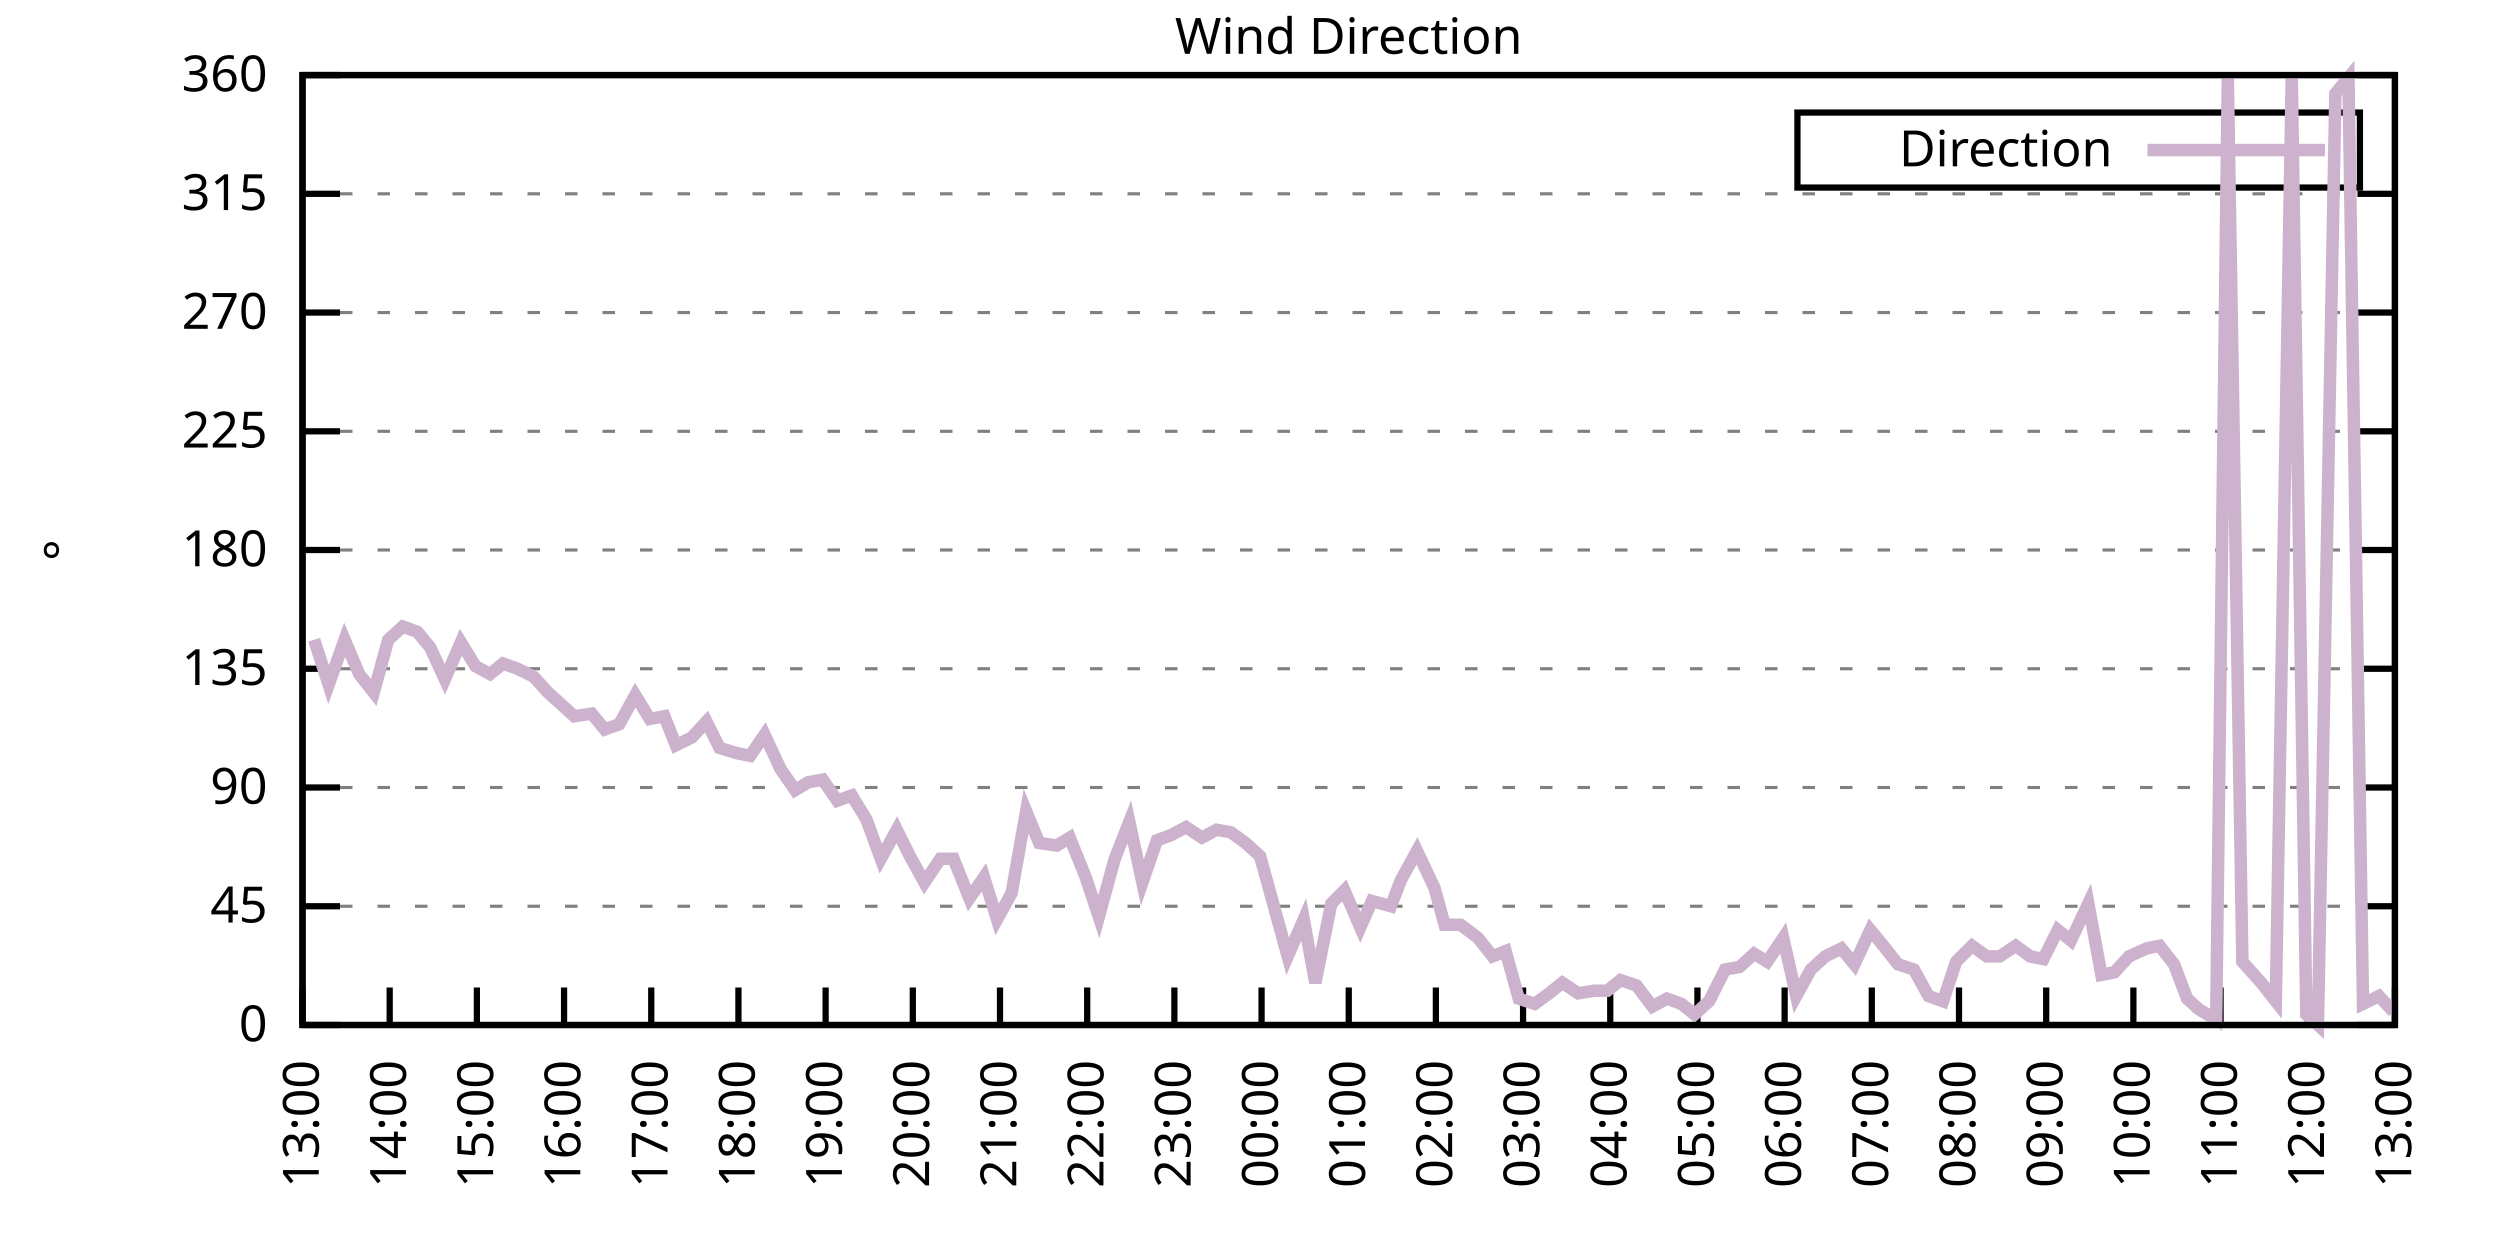
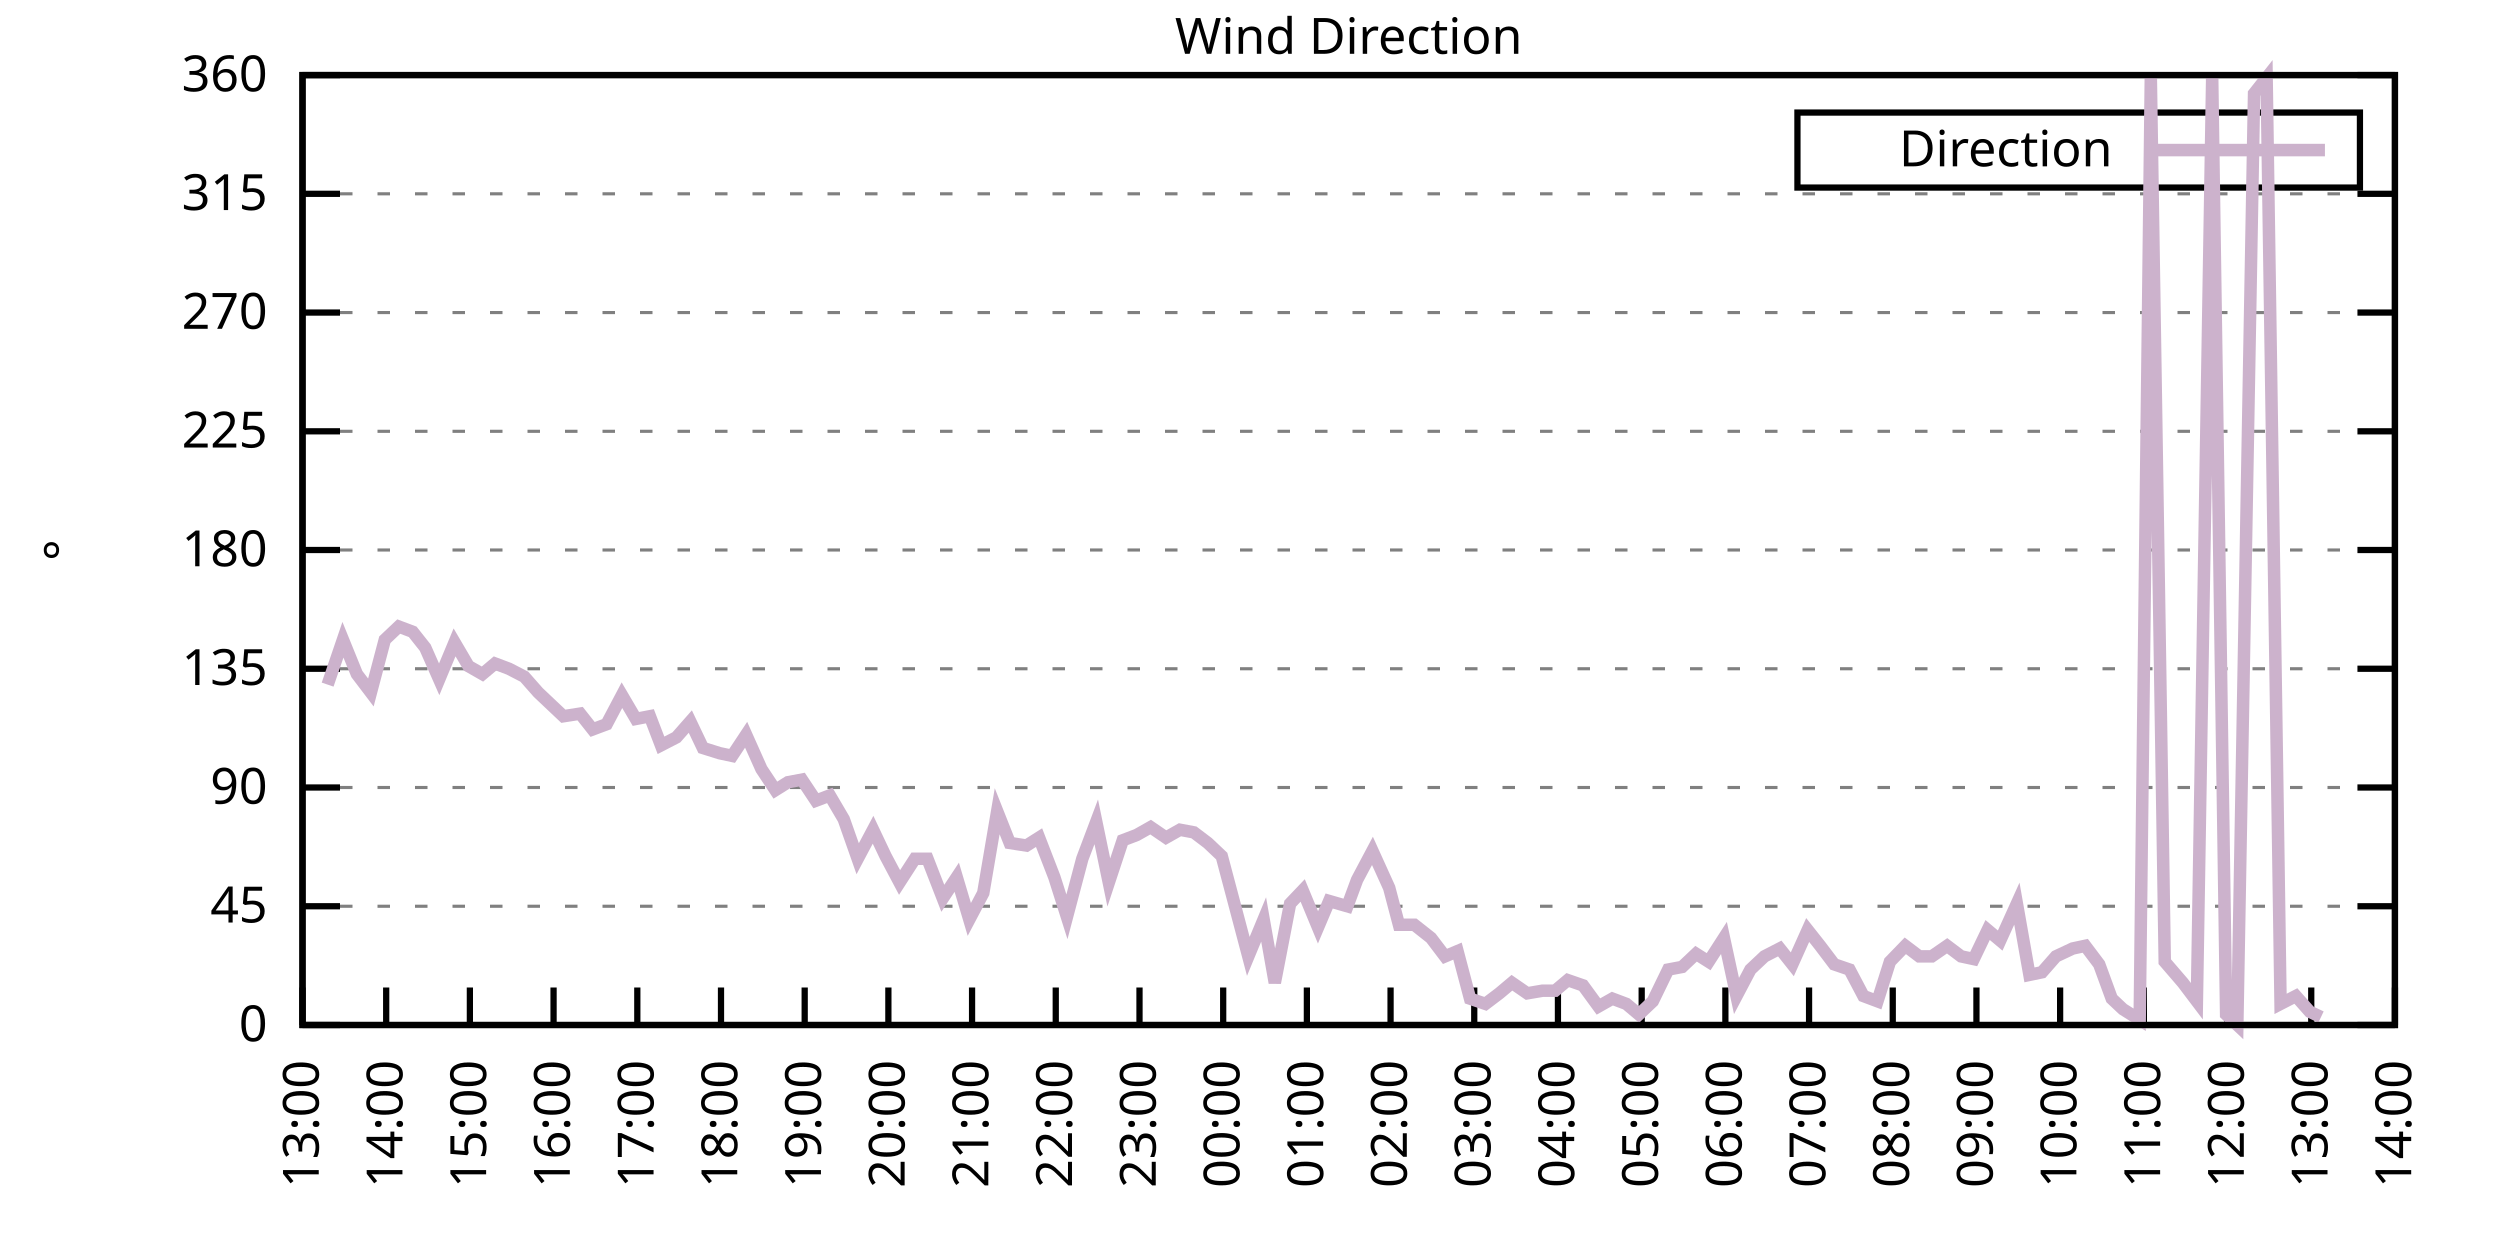
<svg xmlns="http://www.w3.org/2000/svg" xmlns:xlink="http://www.w3.org/1999/xlink" width="400" height="200" viewBox="0 0 400 200">
  <g id="gnuplot_canvas">
    <rect x="0" y="0" width="400" height="200" fill="none" />
    <defs>
      <circle id="gpDot" r="0.5" stroke-width="0.5" stroke="currentColor" />
      <path id="gpPt0" stroke-width="0.333" stroke="currentColor" d="M-1,0 h2 M0,-1 v2" />
      <path id="gpPt1" stroke-width="0.333" stroke="currentColor" d="M-1,-1 L1,1 M1,-1 L-1,1" />
      <path id="gpPt2" stroke-width="0.333" stroke="currentColor" d="M-1,0 L1,0 M0,-1 L0,1 M-1,-1 L1,1 M-1,1 L1,-1" />
      <rect id="gpPt3" stroke-width="0.333" stroke="currentColor" x="-1" y="-1" width="2" height="2" />
      <rect id="gpPt4" stroke-width="0.333" stroke="currentColor" fill="currentColor" x="-1" y="-1" width="2" height="2" />
      <circle id="gpPt5" stroke-width="0.333" stroke="currentColor" cx="0" cy="0" r="1" />
      <use xlink:href="#gpPt5" id="gpPt6" fill="currentColor" stroke="none" />
      <path id="gpPt7" stroke-width="0.333" stroke="currentColor" d="M0,-1.33 L-1.33,0.67 L1.33,0.67 z" />
      <use xlink:href="#gpPt7" id="gpPt8" fill="currentColor" stroke="none" />
      <use xlink:href="#gpPt7" id="gpPt9" stroke="currentColor" transform="rotate(180)" />
      <use xlink:href="#gpPt9" id="gpPt10" fill="currentColor" stroke="none" />
      <use xlink:href="#gpPt3" id="gpPt11" stroke="currentColor" transform="rotate(45)" />
      <use xlink:href="#gpPt11" id="gpPt12" fill="currentColor" stroke="none" />
      <path id="gpPt13" stroke-width="0.333" stroke="currentColor" d="M0,1.330 L1.265,0.411 L0.782,-1.067 L-0.782,-1.076 L-1.265,0.411 z" />
      <use xlink:href="#gpPt13" id="gpPt14" fill="currentColor" stroke="none" />
      <filter id="textbox" filterUnits="objectBoundingBox" x="0" y="0" height="1" width="1">
        <feFlood flood-color="white" flood-opacity="1" result="bgnd" />
        <feComposite in="SourceGraphic" in2="bgnd" operator="atop" />
      </filter>
      <filter id="greybox" filterUnits="objectBoundingBox" x="0" y="0" height="1" width="1">
        <feFlood flood-color="lightgrey" flood-opacity="1" result="grey" />
        <feComposite in="SourceGraphic" in2="grey" operator="atop" />
      </filter>
    </defs>
    <g fill="none" color="white" stroke="currentColor" stroke-width="1.00" stroke-linecap="butt" stroke-linejoin="miter">
</g>
    <g fill="none" color="black" stroke="currentColor" stroke-width="1.00" stroke-linecap="butt" stroke-linejoin="miter">
      <g stroke="none" shape-rendering="crispEdges">
        <polygon fill="rgb(255, 255, 255)" points="48.40,164.00 383.18,164.00 383.18,12.02 48.40,12.02 " />
      </g>
    </g>
    <g fill="none" color="black" stroke="currentColor" stroke-width="1.00" stroke-linecap="butt" stroke-linejoin="miter">
</g>
    <g fill="none" color="black" stroke="black" stroke-width="0.50" stroke-linecap="butt" stroke-linejoin="miter">
</g>
    <g fill="none" color="gray" stroke="currentColor" stroke-width="0.50" stroke-linecap="butt" stroke-linejoin="miter">
      <path stroke="gray" stroke-dasharray="2,4" class="gridline" d="M48.40,164.00 L383.19,164.00  " />
    </g>
    <g fill="none" color="gray" stroke="gray" stroke-width="1.00" stroke-linecap="butt" stroke-linejoin="miter">
</g>
    <g fill="none" color="black" stroke="currentColor" stroke-width="1.00" stroke-linecap="butt" stroke-linejoin="miter">
      <path stroke="black" d="M48.40,164.00 L54.40,164.00 M383.19,164.00 L377.19,164.00  " />
      <g transform="translate(42.80,166.60)" stroke="none" fill="black" font-family="Sans" font-size="8.00" text-anchor="end">
        <text>
          <tspan font-family="Sans"> 0</tspan>
        </text>
      </g>
    </g>
    <g fill="none" color="black" stroke="currentColor" stroke-width="1.00" stroke-linecap="butt" stroke-linejoin="miter">
</g>
    <g fill="none" color="black" stroke="black" stroke-width="0.50" stroke-linecap="butt" stroke-linejoin="miter">
</g>
    <g fill="none" color="gray" stroke="currentColor" stroke-width="0.50" stroke-linecap="butt" stroke-linejoin="miter">
      <path stroke="gray" stroke-dasharray="2,4" class="gridline" d="M48.40,145.00 L383.19,145.00  " />
    </g>
    <g fill="none" color="gray" stroke="gray" stroke-width="1.00" stroke-linecap="butt" stroke-linejoin="miter">
</g>
    <g fill="none" color="black" stroke="currentColor" stroke-width="1.00" stroke-linecap="butt" stroke-linejoin="miter">
      <path stroke="black" d="M48.40,145.00 L54.40,145.00 M383.19,145.00 L377.19,145.00  " />
      <g transform="translate(42.80,147.60)" stroke="none" fill="black" font-family="Sans" font-size="8.00" text-anchor="end">
        <text>
          <tspan font-family="Sans"> 45</tspan>
        </text>
      </g>
    </g>
    <g fill="none" color="black" stroke="currentColor" stroke-width="1.00" stroke-linecap="butt" stroke-linejoin="miter">
</g>
    <g fill="none" color="black" stroke="black" stroke-width="0.50" stroke-linecap="butt" stroke-linejoin="miter">
</g>
    <g fill="none" color="gray" stroke="currentColor" stroke-width="0.50" stroke-linecap="butt" stroke-linejoin="miter">
      <path stroke="gray" stroke-dasharray="2,4" class="gridline" d="M48.40,126.00 L383.19,126.00  " />
    </g>
    <g fill="none" color="gray" stroke="gray" stroke-width="1.00" stroke-linecap="butt" stroke-linejoin="miter">
</g>
    <g fill="none" color="black" stroke="currentColor" stroke-width="1.00" stroke-linecap="butt" stroke-linejoin="miter">
      <path stroke="black" d="M48.40,126.00 L54.40,126.00 M383.19,126.00 L377.19,126.00  " />
      <g transform="translate(42.80,128.60)" stroke="none" fill="black" font-family="Sans" font-size="8.00" text-anchor="end">
        <text>
          <tspan font-family="Sans"> 90</tspan>
        </text>
      </g>
    </g>
    <g fill="none" color="black" stroke="currentColor" stroke-width="1.00" stroke-linecap="butt" stroke-linejoin="miter">
</g>
    <g fill="none" color="black" stroke="black" stroke-width="0.50" stroke-linecap="butt" stroke-linejoin="miter">
</g>
    <g fill="none" color="gray" stroke="currentColor" stroke-width="0.50" stroke-linecap="butt" stroke-linejoin="miter">
      <path stroke="gray" stroke-dasharray="2,4" class="gridline" d="M48.40,107.00 L383.19,107.00  " />
    </g>
    <g fill="none" color="gray" stroke="gray" stroke-width="1.00" stroke-linecap="butt" stroke-linejoin="miter">
</g>
    <g fill="none" color="black" stroke="currentColor" stroke-width="1.00" stroke-linecap="butt" stroke-linejoin="miter">
      <path stroke="black" d="M48.40,107.00 L54.40,107.00 M383.19,107.00 L377.19,107.00  " />
      <g transform="translate(42.80,109.60)" stroke="none" fill="black" font-family="Sans" font-size="8.00" text-anchor="end">
        <text>
          <tspan font-family="Sans"> 135</tspan>
        </text>
      </g>
    </g>
    <g fill="none" color="black" stroke="currentColor" stroke-width="1.00" stroke-linecap="butt" stroke-linejoin="miter">
</g>
    <g fill="none" color="black" stroke="black" stroke-width="0.50" stroke-linecap="butt" stroke-linejoin="miter">
</g>
    <g fill="none" color="gray" stroke="currentColor" stroke-width="0.50" stroke-linecap="butt" stroke-linejoin="miter">
      <path stroke="gray" stroke-dasharray="2,4" class="gridline" d="M48.40,88.00 L383.19,88.00  " />
    </g>
    <g fill="none" color="gray" stroke="gray" stroke-width="1.00" stroke-linecap="butt" stroke-linejoin="miter">
</g>
    <g fill="none" color="black" stroke="currentColor" stroke-width="1.00" stroke-linecap="butt" stroke-linejoin="miter">
      <path stroke="black" d="M48.40,88.00 L54.40,88.00 M383.19,88.00 L377.19,88.00  " />
      <g transform="translate(42.80,90.60)" stroke="none" fill="black" font-family="Sans" font-size="8.00" text-anchor="end">
        <text>
          <tspan font-family="Sans"> 180</tspan>
        </text>
      </g>
    </g>
    <g fill="none" color="black" stroke="currentColor" stroke-width="1.00" stroke-linecap="butt" stroke-linejoin="miter">
</g>
    <g fill="none" color="black" stroke="black" stroke-width="0.50" stroke-linecap="butt" stroke-linejoin="miter">
</g>
    <g fill="none" color="gray" stroke="currentColor" stroke-width="0.50" stroke-linecap="butt" stroke-linejoin="miter">
      <path stroke="gray" stroke-dasharray="2,4" class="gridline" d="M48.40,69.01 L383.19,69.01  " />
    </g>
    <g fill="none" color="gray" stroke="gray" stroke-width="1.00" stroke-linecap="butt" stroke-linejoin="miter">
</g>
    <g fill="none" color="black" stroke="currentColor" stroke-width="1.00" stroke-linecap="butt" stroke-linejoin="miter">
      <path stroke="black" d="M48.40,69.01 L54.40,69.01 M383.19,69.01 L377.19,69.01  " />
      <g transform="translate(42.80,71.61)" stroke="none" fill="black" font-family="Sans" font-size="8.00" text-anchor="end">
        <text>
          <tspan font-family="Sans"> 225</tspan>
        </text>
      </g>
    </g>
    <g fill="none" color="black" stroke="currentColor" stroke-width="1.00" stroke-linecap="butt" stroke-linejoin="miter">
</g>
    <g fill="none" color="black" stroke="black" stroke-width="0.50" stroke-linecap="butt" stroke-linejoin="miter">
</g>
    <g fill="none" color="gray" stroke="currentColor" stroke-width="0.50" stroke-linecap="butt" stroke-linejoin="miter">
      <path stroke="gray" stroke-dasharray="2,4" class="gridline" d="M48.40,50.01 L383.19,50.01  " />
    </g>
    <g fill="none" color="gray" stroke="gray" stroke-width="1.00" stroke-linecap="butt" stroke-linejoin="miter">
</g>
    <g fill="none" color="black" stroke="currentColor" stroke-width="1.00" stroke-linecap="butt" stroke-linejoin="miter">
      <path stroke="black" d="M48.40,50.01 L54.40,50.01 M383.19,50.01 L377.19,50.01  " />
      <g transform="translate(42.80,52.61)" stroke="none" fill="black" font-family="Sans" font-size="8.00" text-anchor="end">
        <text>
          <tspan font-family="Sans"> 270</tspan>
        </text>
      </g>
    </g>
    <g fill="none" color="black" stroke="currentColor" stroke-width="1.00" stroke-linecap="butt" stroke-linejoin="miter">
</g>
    <g fill="none" color="black" stroke="black" stroke-width="0.50" stroke-linecap="butt" stroke-linejoin="miter">
</g>
    <g fill="none" color="gray" stroke="currentColor" stroke-width="0.50" stroke-linecap="butt" stroke-linejoin="miter">
      <path stroke="gray" stroke-dasharray="2,4" class="gridline" d="M48.40,31.01 L383.19,31.01  " />
    </g>
    <g fill="none" color="gray" stroke="gray" stroke-width="1.00" stroke-linecap="butt" stroke-linejoin="miter">
</g>
    <g fill="none" color="black" stroke="currentColor" stroke-width="1.00" stroke-linecap="butt" stroke-linejoin="miter">
      <path stroke="black" d="M48.40,31.01 L54.40,31.01 M383.19,31.01 L377.19,31.01  " />
      <g transform="translate(42.80,33.61)" stroke="none" fill="black" font-family="Sans" font-size="8.00" text-anchor="end">
        <text>
          <tspan font-family="Sans"> 315</tspan>
        </text>
      </g>
    </g>
    <g fill="none" color="black" stroke="currentColor" stroke-width="1.00" stroke-linecap="butt" stroke-linejoin="miter">
</g>
    <g fill="none" color="black" stroke="black" stroke-width="0.50" stroke-linecap="butt" stroke-linejoin="miter">
</g>
    <g fill="none" color="gray" stroke="currentColor" stroke-width="0.50" stroke-linecap="butt" stroke-linejoin="miter">
      <path stroke="gray" stroke-dasharray="2,4" class="gridline" d="M48.40,12.01 L383.19,12.01  " />
    </g>
    <g fill="none" color="gray" stroke="gray" stroke-width="1.00" stroke-linecap="butt" stroke-linejoin="miter">
</g>
    <g fill="none" color="black" stroke="currentColor" stroke-width="1.00" stroke-linecap="butt" stroke-linejoin="miter">
      <path stroke="black" d="M48.40,12.01 L54.40,12.01 M383.19,12.01 L377.19,12.01  " />
      <g transform="translate(42.80,14.61)" stroke="none" fill="black" font-family="Sans" font-size="8.00" text-anchor="end">
        <text>
          <tspan font-family="Sans"> 360</tspan>
        </text>
      </g>
    </g>
    <g fill="none" color="black" stroke="currentColor" stroke-width="1.00" stroke-linecap="butt" stroke-linejoin="miter">
      <path stroke="black" d="M48.40,164.00 L48.40,158.00  " />
      <g transform="translate(51.00,169.60) rotate(270.00)" stroke="none" fill="black" font-family="Sans" font-size="8.00" text-anchor="end">
        <text>
          <tspan font-family="Sans">13:00</tspan>
        </text>
      </g>
    </g>
    <g fill="none" color="black" stroke="currentColor" stroke-width="1.00" stroke-linecap="butt" stroke-linejoin="miter">
-       <path stroke="black" d="M62.35,164.00 L62.35,158.00  " />
-       <g transform="translate(64.95,169.60) rotate(270.00)" stroke="none" fill="black" font-family="Sans" font-size="8.00" text-anchor="end">
+       <path stroke="black" d="M61.79,164.00 L61.79,158.00  " />
+       <g transform="translate(64.39,169.60) rotate(270.00)" stroke="none" fill="black" font-family="Sans" font-size="8.00" text-anchor="end">
        <text>
          <tspan font-family="Sans">14:00</tspan>
        </text>
      </g>
    </g>
    <g fill="none" color="black" stroke="currentColor" stroke-width="1.00" stroke-linecap="butt" stroke-linejoin="miter">
-       <path stroke="black" d="M76.30,164.00 L76.30,158.00  " />
-       <g transform="translate(78.90,169.60) rotate(270.00)" stroke="none" fill="black" font-family="Sans" font-size="8.00" text-anchor="end">
+       <path stroke="black" d="M75.18,164.00 L75.18,158.00  " />
+       <g transform="translate(77.78,169.60) rotate(270.00)" stroke="none" fill="black" font-family="Sans" font-size="8.00" text-anchor="end">
        <text>
          <tspan font-family="Sans">15:00</tspan>
        </text>
      </g>
    </g>
    <g fill="none" color="black" stroke="currentColor" stroke-width="1.00" stroke-linecap="butt" stroke-linejoin="miter">
-       <path stroke="black" d="M90.25,164.00 L90.25,158.00  " />
-       <g transform="translate(92.85,169.60) rotate(270.00)" stroke="none" fill="black" font-family="Sans" font-size="8.00" text-anchor="end">
+       <path stroke="black" d="M88.57,164.00 L88.57,158.00  " />
+       <g transform="translate(91.17,169.60) rotate(270.00)" stroke="none" fill="black" font-family="Sans" font-size="8.00" text-anchor="end">
        <text>
          <tspan font-family="Sans">16:00</tspan>
        </text>
      </g>
    </g>
    <g fill="none" color="black" stroke="currentColor" stroke-width="1.00" stroke-linecap="butt" stroke-linejoin="miter">
-       <path stroke="black" d="M104.20,164.00 L104.20,158.00  " />
-       <g transform="translate(106.80,169.60) rotate(270.00)" stroke="none" fill="black" font-family="Sans" font-size="8.00" text-anchor="end">
+       <path stroke="black" d="M101.97,164.00 L101.97,158.00  " />
+       <g transform="translate(104.57,169.60) rotate(270.00)" stroke="none" fill="black" font-family="Sans" font-size="8.00" text-anchor="end">
        <text>
          <tspan font-family="Sans">17:00</tspan>
        </text>
      </g>
    </g>
    <g fill="none" color="black" stroke="currentColor" stroke-width="1.00" stroke-linecap="butt" stroke-linejoin="miter">
-       <path stroke="black" d="M118.15,164.00 L118.15,158.00  " />
-       <g transform="translate(120.75,169.60) rotate(270.00)" stroke="none" fill="black" font-family="Sans" font-size="8.00" text-anchor="end">
+       <path stroke="black" d="M115.36,164.00 L115.36,158.00  " />
+       <g transform="translate(117.96,169.60) rotate(270.00)" stroke="none" fill="black" font-family="Sans" font-size="8.00" text-anchor="end">
        <text>
          <tspan font-family="Sans">18:00</tspan>
        </text>
      </g>
    </g>
    <g fill="none" color="black" stroke="currentColor" stroke-width="1.00" stroke-linecap="butt" stroke-linejoin="miter">
-       <path stroke="black" d="M132.10,164.00 L132.10,158.00  " />
-       <g transform="translate(134.70,169.60) rotate(270.00)" stroke="none" fill="black" font-family="Sans" font-size="8.00" text-anchor="end">
+       <path stroke="black" d="M128.75,164.00 L128.75,158.00  " />
+       <g transform="translate(131.35,169.60) rotate(270.00)" stroke="none" fill="black" font-family="Sans" font-size="8.00" text-anchor="end">
        <text>
          <tspan font-family="Sans">19:00</tspan>
        </text>
      </g>
    </g>
    <g fill="none" color="black" stroke="currentColor" stroke-width="1.00" stroke-linecap="butt" stroke-linejoin="miter">
-       <path stroke="black" d="M146.05,164.00 L146.05,158.00  " />
-       <g transform="translate(148.65,169.60) rotate(270.00)" stroke="none" fill="black" font-family="Sans" font-size="8.00" text-anchor="end">
+       <path stroke="black" d="M142.14,164.00 L142.14,158.00  " />
+       <g transform="translate(144.74,169.60) rotate(270.00)" stroke="none" fill="black" font-family="Sans" font-size="8.00" text-anchor="end">
        <text>
          <tspan font-family="Sans">20:00</tspan>
        </text>
      </g>
    </g>
    <g fill="none" color="black" stroke="currentColor" stroke-width="1.00" stroke-linecap="butt" stroke-linejoin="miter">
-       <path stroke="black" d="M160.00,164.00 L160.00,158.00  " />
-       <g transform="translate(162.60,169.60) rotate(270.00)" stroke="none" fill="black" font-family="Sans" font-size="8.00" text-anchor="end">
+       <path stroke="black" d="M155.53,164.00 L155.53,158.00  " />
+       <g transform="translate(158.13,169.60) rotate(270.00)" stroke="none" fill="black" font-family="Sans" font-size="8.00" text-anchor="end">
        <text>
          <tspan font-family="Sans">21:00</tspan>
        </text>
      </g>
    </g>
    <g fill="none" color="black" stroke="currentColor" stroke-width="1.00" stroke-linecap="butt" stroke-linejoin="miter">
-       <path stroke="black" d="M173.95,164.00 L173.95,158.00  " />
-       <g transform="translate(176.55,169.60) rotate(270.00)" stroke="none" fill="black" font-family="Sans" font-size="8.00" text-anchor="end">
+       <path stroke="black" d="M168.92,164.00 L168.92,158.00  " />
+       <g transform="translate(171.52,169.60) rotate(270.00)" stroke="none" fill="black" font-family="Sans" font-size="8.00" text-anchor="end">
        <text>
          <tspan font-family="Sans">22:00</tspan>
        </text>
      </g>
    </g>
    <g fill="none" color="black" stroke="currentColor" stroke-width="1.00" stroke-linecap="butt" stroke-linejoin="miter">
-       <path stroke="black" d="M187.90,164.00 L187.90,158.00  " />
-       <g transform="translate(190.50,169.60) rotate(270.00)" stroke="none" fill="black" font-family="Sans" font-size="8.00" text-anchor="end">
+       <path stroke="black" d="M182.32,164.00 L182.32,158.00  " />
+       <g transform="translate(184.92,169.60) rotate(270.00)" stroke="none" fill="black" font-family="Sans" font-size="8.00" text-anchor="end">
        <text>
          <tspan font-family="Sans">23:00</tspan>
        </text>
      </g>
    </g>
    <g fill="none" color="black" stroke="currentColor" stroke-width="1.00" stroke-linecap="butt" stroke-linejoin="miter">
-       <path stroke="black" d="M201.85,164.00 L201.85,158.00  " />
-       <g transform="translate(204.45,169.60) rotate(270.00)" stroke="none" fill="black" font-family="Sans" font-size="8.00" text-anchor="end">
+       <path stroke="black" d="M195.71,164.00 L195.71,158.00  " />
+       <g transform="translate(198.31,169.60) rotate(270.00)" stroke="none" fill="black" font-family="Sans" font-size="8.00" text-anchor="end">
        <text>
          <tspan font-family="Sans">00:00</tspan>
        </text>
      </g>
    </g>
    <g fill="none" color="black" stroke="currentColor" stroke-width="1.00" stroke-linecap="butt" stroke-linejoin="miter">
-       <path stroke="black" d="M215.80,164.00 L215.80,158.00  " />
-       <g transform="translate(218.40,169.60) rotate(270.00)" stroke="none" fill="black" font-family="Sans" font-size="8.00" text-anchor="end">
+       <path stroke="black" d="M209.10,164.00 L209.10,158.00  " />
+       <g transform="translate(211.70,169.60) rotate(270.00)" stroke="none" fill="black" font-family="Sans" font-size="8.00" text-anchor="end">
        <text>
          <tspan font-family="Sans">01:00</tspan>
        </text>
      </g>
    </g>
    <g fill="none" color="black" stroke="currentColor" stroke-width="1.00" stroke-linecap="butt" stroke-linejoin="miter">
-       <path stroke="black" d="M229.74,164.00 L229.74,158.00  " />
-       <g transform="translate(232.34,169.60) rotate(270.00)" stroke="none" fill="black" font-family="Sans" font-size="8.00" text-anchor="end">
+       <path stroke="black" d="M222.49,164.00 L222.49,158.00  " />
+       <g transform="translate(225.09,169.60) rotate(270.00)" stroke="none" fill="black" font-family="Sans" font-size="8.00" text-anchor="end">
        <text>
          <tspan font-family="Sans">02:00</tspan>
        </text>
      </g>
    </g>
    <g fill="none" color="black" stroke="currentColor" stroke-width="1.00" stroke-linecap="butt" stroke-linejoin="miter">
-       <path stroke="black" d="M243.69,164.00 L243.69,158.00  " />
-       <g transform="translate(246.29,169.60) rotate(270.00)" stroke="none" fill="black" font-family="Sans" font-size="8.00" text-anchor="end">
+       <path stroke="black" d="M235.88,164.00 L235.88,158.00  " />
+       <g transform="translate(238.48,169.60) rotate(270.00)" stroke="none" fill="black" font-family="Sans" font-size="8.00" text-anchor="end">
        <text>
          <tspan font-family="Sans">03:00</tspan>
        </text>
      </g>
    </g>
    <g fill="none" color="black" stroke="currentColor" stroke-width="1.00" stroke-linecap="butt" stroke-linejoin="miter">
-       <path stroke="black" d="M257.64,164.00 L257.64,158.00  " />
-       <g transform="translate(260.24,169.60) rotate(270.00)" stroke="none" fill="black" font-family="Sans" font-size="8.00" text-anchor="end">
+       <path stroke="black" d="M249.27,164.00 L249.27,158.00  " />
+       <g transform="translate(251.87,169.60) rotate(270.00)" stroke="none" fill="black" font-family="Sans" font-size="8.00" text-anchor="end">
        <text>
          <tspan font-family="Sans">04:00</tspan>
        </text>
      </g>
    </g>
    <g fill="none" color="black" stroke="currentColor" stroke-width="1.00" stroke-linecap="butt" stroke-linejoin="miter">
-       <path stroke="black" d="M271.59,164.00 L271.59,158.00  " />
-       <g transform="translate(274.19,169.60) rotate(270.00)" stroke="none" fill="black" font-family="Sans" font-size="8.00" text-anchor="end">
+       <path stroke="black" d="M262.67,164.00 L262.67,158.00  " />
+       <g transform="translate(265.27,169.60) rotate(270.00)" stroke="none" fill="black" font-family="Sans" font-size="8.00" text-anchor="end">
        <text>
          <tspan font-family="Sans">05:00</tspan>
        </text>
      </g>
    </g>
    <g fill="none" color="black" stroke="currentColor" stroke-width="1.00" stroke-linecap="butt" stroke-linejoin="miter">
-       <path stroke="black" d="M285.54,164.00 L285.54,158.00  " />
-       <g transform="translate(288.14,169.60) rotate(270.00)" stroke="none" fill="black" font-family="Sans" font-size="8.00" text-anchor="end">
+       <path stroke="black" d="M276.06,164.00 L276.06,158.00  " />
+       <g transform="translate(278.66,169.60) rotate(270.00)" stroke="none" fill="black" font-family="Sans" font-size="8.00" text-anchor="end">
        <text>
          <tspan font-family="Sans">06:00</tspan>
        </text>
      </g>
    </g>
    <g fill="none" color="black" stroke="currentColor" stroke-width="1.00" stroke-linecap="butt" stroke-linejoin="miter">
-       <path stroke="black" d="M299.49,164.00 L299.49,158.00  " />
-       <g transform="translate(302.09,169.60) rotate(270.00)" stroke="none" fill="black" font-family="Sans" font-size="8.00" text-anchor="end">
+       <path stroke="black" d="M289.45,164.00 L289.45,158.00  " />
+       <g transform="translate(292.05,169.60) rotate(270.00)" stroke="none" fill="black" font-family="Sans" font-size="8.00" text-anchor="end">
        <text>
          <tspan font-family="Sans">07:00</tspan>
        </text>
      </g>
    </g>
    <g fill="none" color="black" stroke="currentColor" stroke-width="1.00" stroke-linecap="butt" stroke-linejoin="miter">
-       <path stroke="black" d="M313.44,164.00 L313.44,158.00  " />
-       <g transform="translate(316.04,169.60) rotate(270.00)" stroke="none" fill="black" font-family="Sans" font-size="8.00" text-anchor="end">
+       <path stroke="black" d="M302.84,164.00 L302.84,158.00  " />
+       <g transform="translate(305.44,169.60) rotate(270.00)" stroke="none" fill="black" font-family="Sans" font-size="8.00" text-anchor="end">
        <text>
          <tspan font-family="Sans">08:00</tspan>
        </text>
      </g>
    </g>
    <g fill="none" color="black" stroke="currentColor" stroke-width="1.00" stroke-linecap="butt" stroke-linejoin="miter">
-       <path stroke="black" d="M327.39,164.00 L327.39,158.00  " />
-       <g transform="translate(329.99,169.60) rotate(270.00)" stroke="none" fill="black" font-family="Sans" font-size="8.00" text-anchor="end">
+       <path stroke="black" d="M316.23,164.00 L316.23,158.00  " />
+       <g transform="translate(318.83,169.60) rotate(270.00)" stroke="none" fill="black" font-family="Sans" font-size="8.00" text-anchor="end">
        <text>
          <tspan font-family="Sans">09:00</tspan>
        </text>
      </g>
    </g>
    <g fill="none" color="black" stroke="currentColor" stroke-width="1.00" stroke-linecap="butt" stroke-linejoin="miter">
-       <path stroke="black" d="M341.34,164.00 L341.34,158.00  " />
-       <g transform="translate(343.94,169.60) rotate(270.00)" stroke="none" fill="black" font-family="Sans" font-size="8.00" text-anchor="end">
+       <path stroke="black" d="M329.62,164.00 L329.62,158.00  " />
+       <g transform="translate(332.22,169.60) rotate(270.00)" stroke="none" fill="black" font-family="Sans" font-size="8.00" text-anchor="end">
        <text>
          <tspan font-family="Sans">10:00</tspan>
        </text>
      </g>
    </g>
    <g fill="none" color="black" stroke="currentColor" stroke-width="1.00" stroke-linecap="butt" stroke-linejoin="miter">
-       <path stroke="black" d="M355.29,164.00 L355.29,158.00  " />
-       <g transform="translate(357.89,169.60) rotate(270.00)" stroke="none" fill="black" font-family="Sans" font-size="8.00" text-anchor="end">
+       <path stroke="black" d="M343.02,164.00 L343.02,158.00  " />
+       <g transform="translate(345.62,169.60) rotate(270.00)" stroke="none" fill="black" font-family="Sans" font-size="8.00" text-anchor="end">
        <text>
          <tspan font-family="Sans">11:00</tspan>
        </text>
      </g>
    </g>
    <g fill="none" color="black" stroke="currentColor" stroke-width="1.00" stroke-linecap="butt" stroke-linejoin="miter">
-       <path stroke="black" d="M369.24,164.00 L369.24,158.00  " />
-       <g transform="translate(371.84,169.60) rotate(270.00)" stroke="none" fill="black" font-family="Sans" font-size="8.00" text-anchor="end">
+       <path stroke="black" d="M356.41,164.00 L356.41,158.00  " />
+       <g transform="translate(359.01,169.60) rotate(270.00)" stroke="none" fill="black" font-family="Sans" font-size="8.00" text-anchor="end">
        <text>
          <tspan font-family="Sans">12:00</tspan>
+         </text>
+       </g>
+     </g>
+     <g fill="none" color="black" stroke="currentColor" stroke-width="1.00" stroke-linecap="butt" stroke-linejoin="miter">
+       <path stroke="black" d="M369.80,164.00 L369.80,158.00  " />
+       <g transform="translate(372.40,169.60) rotate(270.00)" stroke="none" fill="black" font-family="Sans" font-size="8.00" text-anchor="end">
+         <text>
+           <tspan font-family="Sans">13:00</tspan>
        </text>
      </g>
    </g>
    <g fill="none" color="black" stroke="currentColor" stroke-width="1.00" stroke-linecap="butt" stroke-linejoin="miter">
      <path stroke="black" d="M383.19,164.00 L383.19,158.00  " />
      <g transform="translate(385.79,169.60) rotate(270.00)" stroke="none" fill="black" font-family="Sans" font-size="8.00" text-anchor="end">
        <text>
-           <tspan font-family="Sans">13:00</tspan>
+           <tspan font-family="Sans">14:00</tspan>
        </text>
      </g>
    </g>
    <g fill="none" color="black" stroke="currentColor" stroke-width="1.00" stroke-linecap="butt" stroke-linejoin="miter">
</g>
    <g fill="none" color="black" stroke="currentColor" stroke-width="1.00" stroke-linecap="butt" stroke-linejoin="miter">
      <path stroke="black" d="M48.40,12.01 L48.40,164.00 L383.19,164.00 L383.19,12.01 L48.40,12.01 Z  " />
    </g>
    <g fill="none" color="black" stroke="currentColor" stroke-width="1.00" stroke-linecap="butt" stroke-linejoin="miter">
</g>
    <g fill="none" color="black" stroke="currentColor" stroke-width="1.00" stroke-linecap="butt" stroke-linejoin="miter">
      <path stroke="black" d="M287.59,30.01 L287.59,18.01 L377.59,18.01 L377.59,30.01 L287.59,30.01 Z  " />
    </g>
    <g id="Wind_direction_plot_1">
      <g fill="none" color="white" stroke="black" stroke-width="2.00" stroke-linecap="butt" stroke-linejoin="miter">
</g>
      <g fill="none" color="black" stroke="currentColor" stroke-width="2.00" stroke-linecap="butt" stroke-linejoin="miter">
        <g transform="translate(337.99,26.61)" stroke="none" fill="black" font-family="Sans" font-size="8.00" text-anchor="end">
          <text>
            <tspan font-family="Sans">Direction</tspan>
          </text>
        </g>
      </g>
      <g fill="none" color="black" stroke="currentColor" stroke-width="2.00" stroke-linecap="butt" stroke-linejoin="miter">
-         <path stroke="rgb(204, 178, 204)" d="M343.59,24.01 L371.99,24.01 M50.26,102.36 L52.58,109.54 L55.14,102.36 L57.47,107.85 L59.79,110.80 L62.12,102.36   L64.44,100.25 L66.77,101.09 L68.86,103.63 L71.18,108.69 L73.74,102.78 L76.07,106.58 L78.39,107.85 L80.48,106.16   L82.81,107.00 L85.37,108.27 L87.69,110.80 L90.02,112.91 L91.88,114.60 L94.67,114.18 L96.76,116.71 L99.08,115.87   L101.64,111.23 L103.97,115.03 L106.29,114.60 L108.15,119.25 L110.71,117.98 L113.03,115.45 L115.13,119.67 L117.92,120.51   L120.01,120.94 L122.33,117.56 L124.89,123.05 L127.22,126.42 L129.31,125.16 L131.63,124.74 L133.96,128.11 L136.28,127.27   L138.61,131.07 L140.93,137.40 L143.49,132.76 L145.58,136.98 L147.91,141.20 L150.46,137.40 L152.56,137.40 L155.11,143.73   L157.44,140.36 L159.53,147.11 L161.86,142.89 L164.18,129.80 L166.27,134.87 L169.06,135.29 L171.16,134.02 L173.71,140.36   L175.81,146.69 L178.36,137.40 L180.69,131.49 L182.78,141.20 L185.11,134.45 L187.43,133.60 L189.76,132.34 L192.31,134.02   L194.64,132.76 L196.96,133.18 L199.29,134.87 L201.61,136.98 L203.94,145.42 L206.03,153.02 L208.59,147.11 L210.45,157.24   L213.01,144.58 L215.10,142.47 L217.65,148.38 L219.51,144.16 L222.54,145.00 L224.16,140.78 L226.72,136.14 L229.51,142.05   L231.14,147.96 L233.70,147.96 L236.49,150.07 L238.81,153.02 L240.90,152.18 L243.00,159.78 L245.55,160.62 L247.88,158.93   L249.97,157.24 L252.53,158.93 L255.09,158.51 L257.18,158.51 L259.27,156.82 L261.83,157.67 L264.39,161.04 L266.71,159.78   L269.04,160.62 L271.13,162.31 L273.45,160.20 L276.01,155.13 L278.34,154.71 L280.66,152.60 L282.75,153.87 L285.31,150.07   L287.40,159.36 L289.73,155.13 L292.05,153.02 L294.61,151.76 L296.70,154.29 L299.26,148.80 L301.35,151.33 L303.68,154.29   L306.23,155.13 L308.56,159.36 L310.88,160.20 L312.98,153.87 L315.53,151.33 L317.86,153.02 L319.95,153.02 L322.51,151.33   L324.83,153.02 L326.93,153.45 L329.25,148.80 L331.34,150.49 L334.13,144.58 L336.23,155.98 L338.32,155.56 L340.64,153.02   L343.43,151.76 L345.53,151.33 L347.85,154.29 L349.94,159.78 L351.80,161.47 L354.59,163.16 L356.45,12.43 L358.78,153.87   L361.80,157.24 L364.13,160.20 L366.68,12.43 L369.01,162.31 L370.87,164.00 L373.66,14.97 L375.75,12.43 L378.08,160.62   L380.63,159.36 L382.96,161.89  " />
+         <path stroke="rgb(204, 178, 204)" d="M343.59,24.01 L371.99,24.01 M52.42,109.54 L54.87,102.36 L57.10,107.85 L59.34,110.80 L61.57,102.36 L63.80,100.25   L66.03,101.09 L68.04,103.63 L70.27,108.69 L72.73,102.78 L74.96,106.58 L77.19,107.85 L79.20,106.16 L81.43,107.00   L83.89,108.27 L86.12,110.80 L88.35,112.91 L90.14,114.60 L92.82,114.18 L94.82,116.71 L97.06,115.87 L99.51,111.23   L101.74,115.03 L103.98,114.60 L105.76,119.25 L108.22,117.98 L110.45,115.45 L112.46,119.67 L115.13,120.51 L117.14,120.94   L119.38,117.56 L121.83,123.05 L124.06,126.42 L126.07,125.16 L128.30,124.74 L130.54,128.11 L132.77,127.27 L135.00,131.07   L137.23,137.40 L139.69,132.76 L141.69,136.98 L143.93,141.20 L146.38,137.40 L148.39,137.40 L150.85,143.73 L153.08,140.36   L155.09,147.11 L157.32,142.89 L159.55,129.80 L161.56,134.87 L164.24,135.29 L166.25,134.02 L168.70,140.36 L170.71,146.69   L173.17,137.40 L175.40,131.49 L177.41,141.20 L179.64,134.45 L181.87,133.60 L184.10,132.34 L186.56,134.02 L188.79,132.76   L191.02,133.18 L193.25,134.87 L195.48,136.98 L197.72,145.42 L199.73,153.02 L202.18,147.11 L203.97,157.24 L206.42,144.58   L208.43,142.47 L210.88,148.38 L212.67,144.16 L215.57,145.00 L217.13,140.78 L219.59,136.14 L222.27,142.05 L223.83,147.96   L226.29,147.96 L228.96,150.07 L231.20,153.02 L233.20,152.18 L235.21,159.78 L237.67,160.62 L239.90,158.93 L241.91,157.24   L244.36,158.93 L246.82,158.51 L248.83,158.51 L250.84,156.82 L253.29,157.67 L255.75,161.04 L257.98,159.78 L260.21,160.62   L262.22,162.31 L264.45,160.20 L266.91,155.13 L269.14,154.71 L271.37,152.60 L273.38,153.87 L275.83,150.07 L277.84,159.36   L280.07,155.13 L282.31,153.02 L284.76,151.76 L286.77,154.29 L289.23,148.80 L291.23,151.33 L293.47,154.29 L295.92,155.13   L298.15,159.36 L300.39,160.20 L302.39,153.87 L304.85,151.33 L307.08,153.02 L309.09,153.02 L311.54,151.33 L313.78,153.02   L315.79,153.45 L318.02,148.80 L320.03,150.49 L322.70,144.58 L324.71,155.98 L326.72,155.56 L328.95,153.02 L331.63,151.76   L333.64,151.33 L335.87,154.29 L337.88,159.78 L339.67,161.47 L342.35,163.16 L344.13,12.43 L346.36,153.87 L349.26,157.24   L351.50,160.20 L353.95,12.43 L356.18,162.31 L357.97,164.00 L360.65,14.97 L362.66,12.43 L364.89,160.62 L367.34,159.36   L369.58,161.89 L371.36,162.73  " />
      </g>
    </g>
    <g fill="none" color="black" stroke="currentColor" stroke-width="2.00" stroke-linecap="butt" stroke-linejoin="miter">
</g>
    <g fill="none" color="black" stroke="black" stroke-width="1.00" stroke-linecap="butt" stroke-linejoin="miter">
</g>
    <g fill="none" color="black" stroke="currentColor" stroke-width="1.00" stroke-linecap="butt" stroke-linejoin="miter">
      <path stroke="black" d="M48.40,12.01 L48.40,164.00 L383.19,164.00 L383.19,12.01 L48.40,12.01 Z  " />
      <g transform="translate(12.80,88.01) rotate(270.00)" stroke="none" fill="black" font-family="Sans" font-size="8.00" text-anchor="middle">
        <text>
          <tspan font-family="Sans">°</tspan>
        </text>
      </g>
    </g>
    <g fill="none" color="black" stroke="currentColor" stroke-width="1.00" stroke-linecap="butt" stroke-linejoin="miter">
</g>
    <g fill="none" color="black" stroke="currentColor" stroke-width="1.00" stroke-linecap="butt" stroke-linejoin="miter">
      <g transform="translate(215.79,8.61)" stroke="none" fill="black" font-family="Sans" font-size="8.00" text-anchor="middle">
        <text>
          <tspan font-family="Sans">Wind Direction</tspan>
        </text>
      </g>
    </g>
    <g fill="none" color="black" stroke="currentColor" stroke-width="1.00" stroke-linecap="butt" stroke-linejoin="miter">
</g>
  </g>
</svg>
